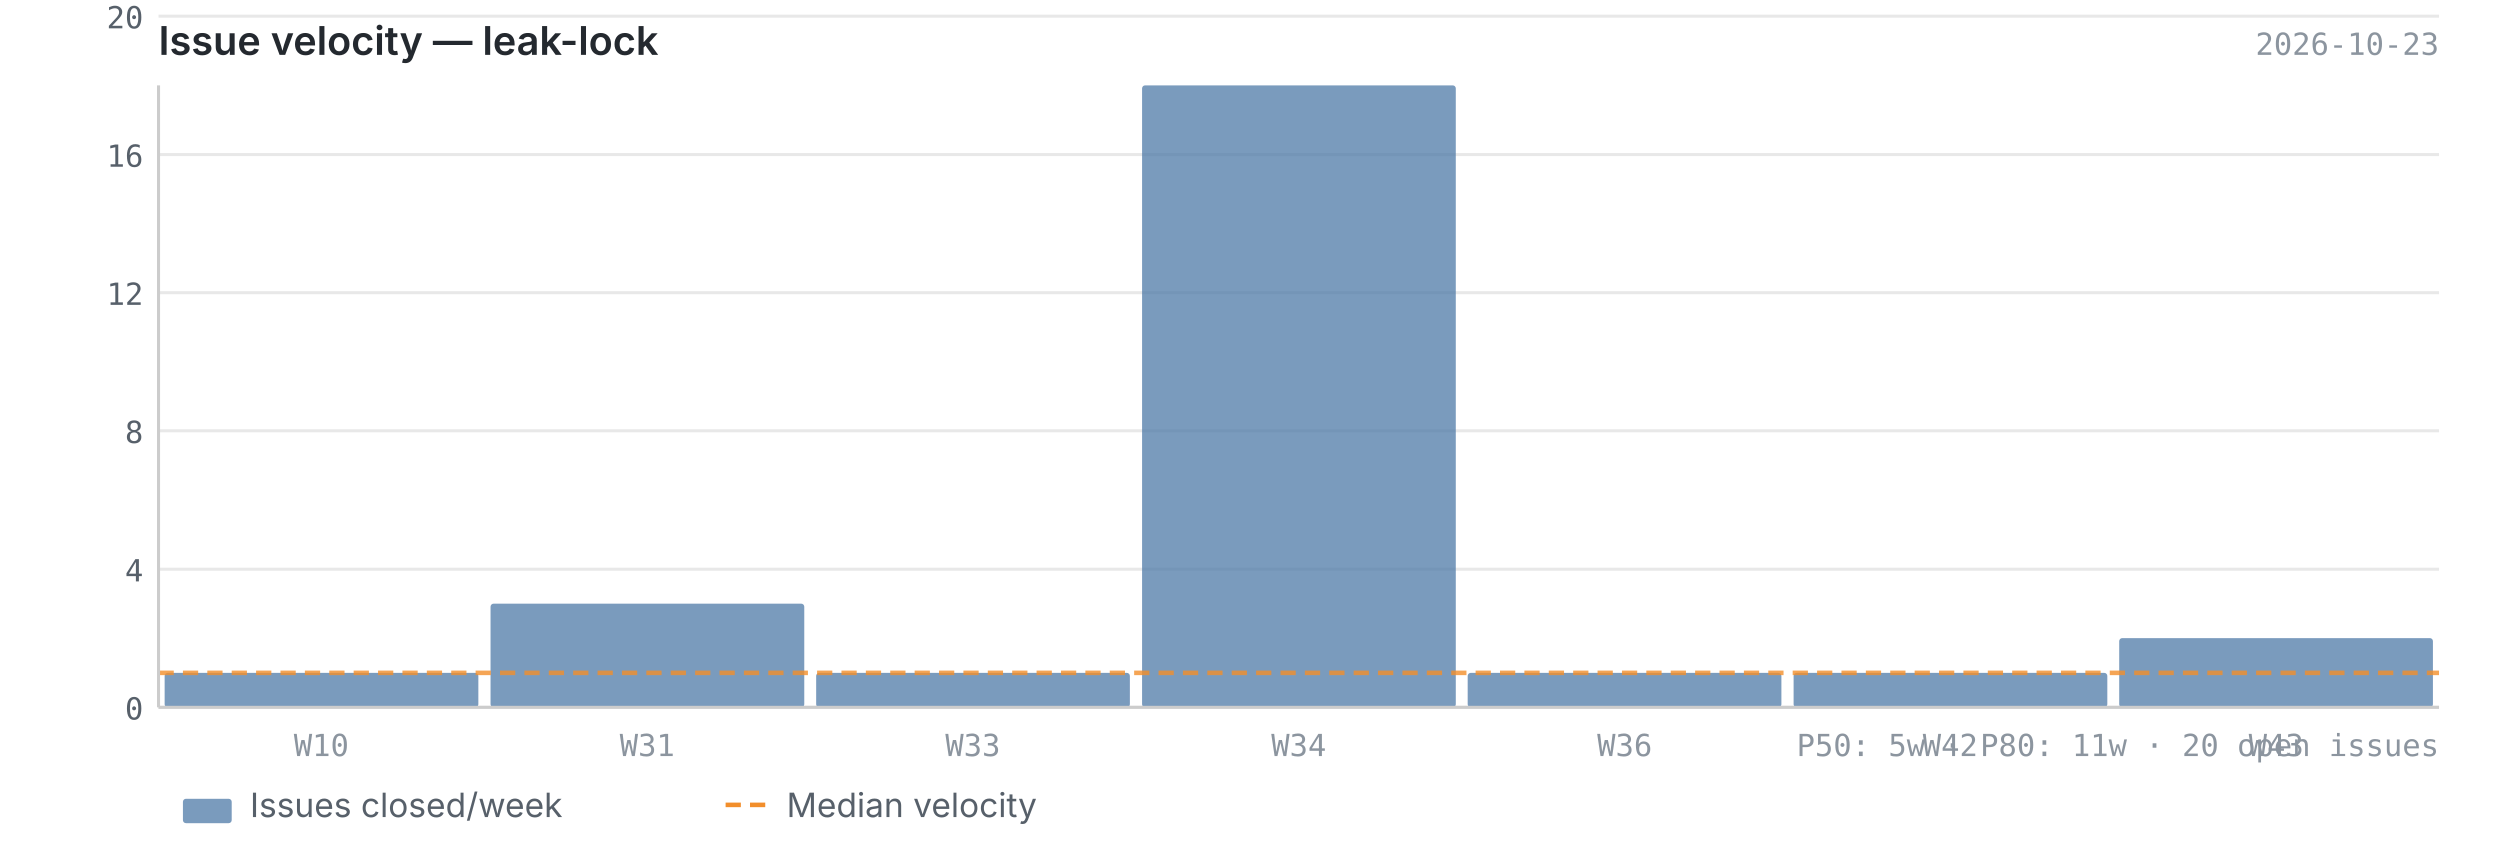
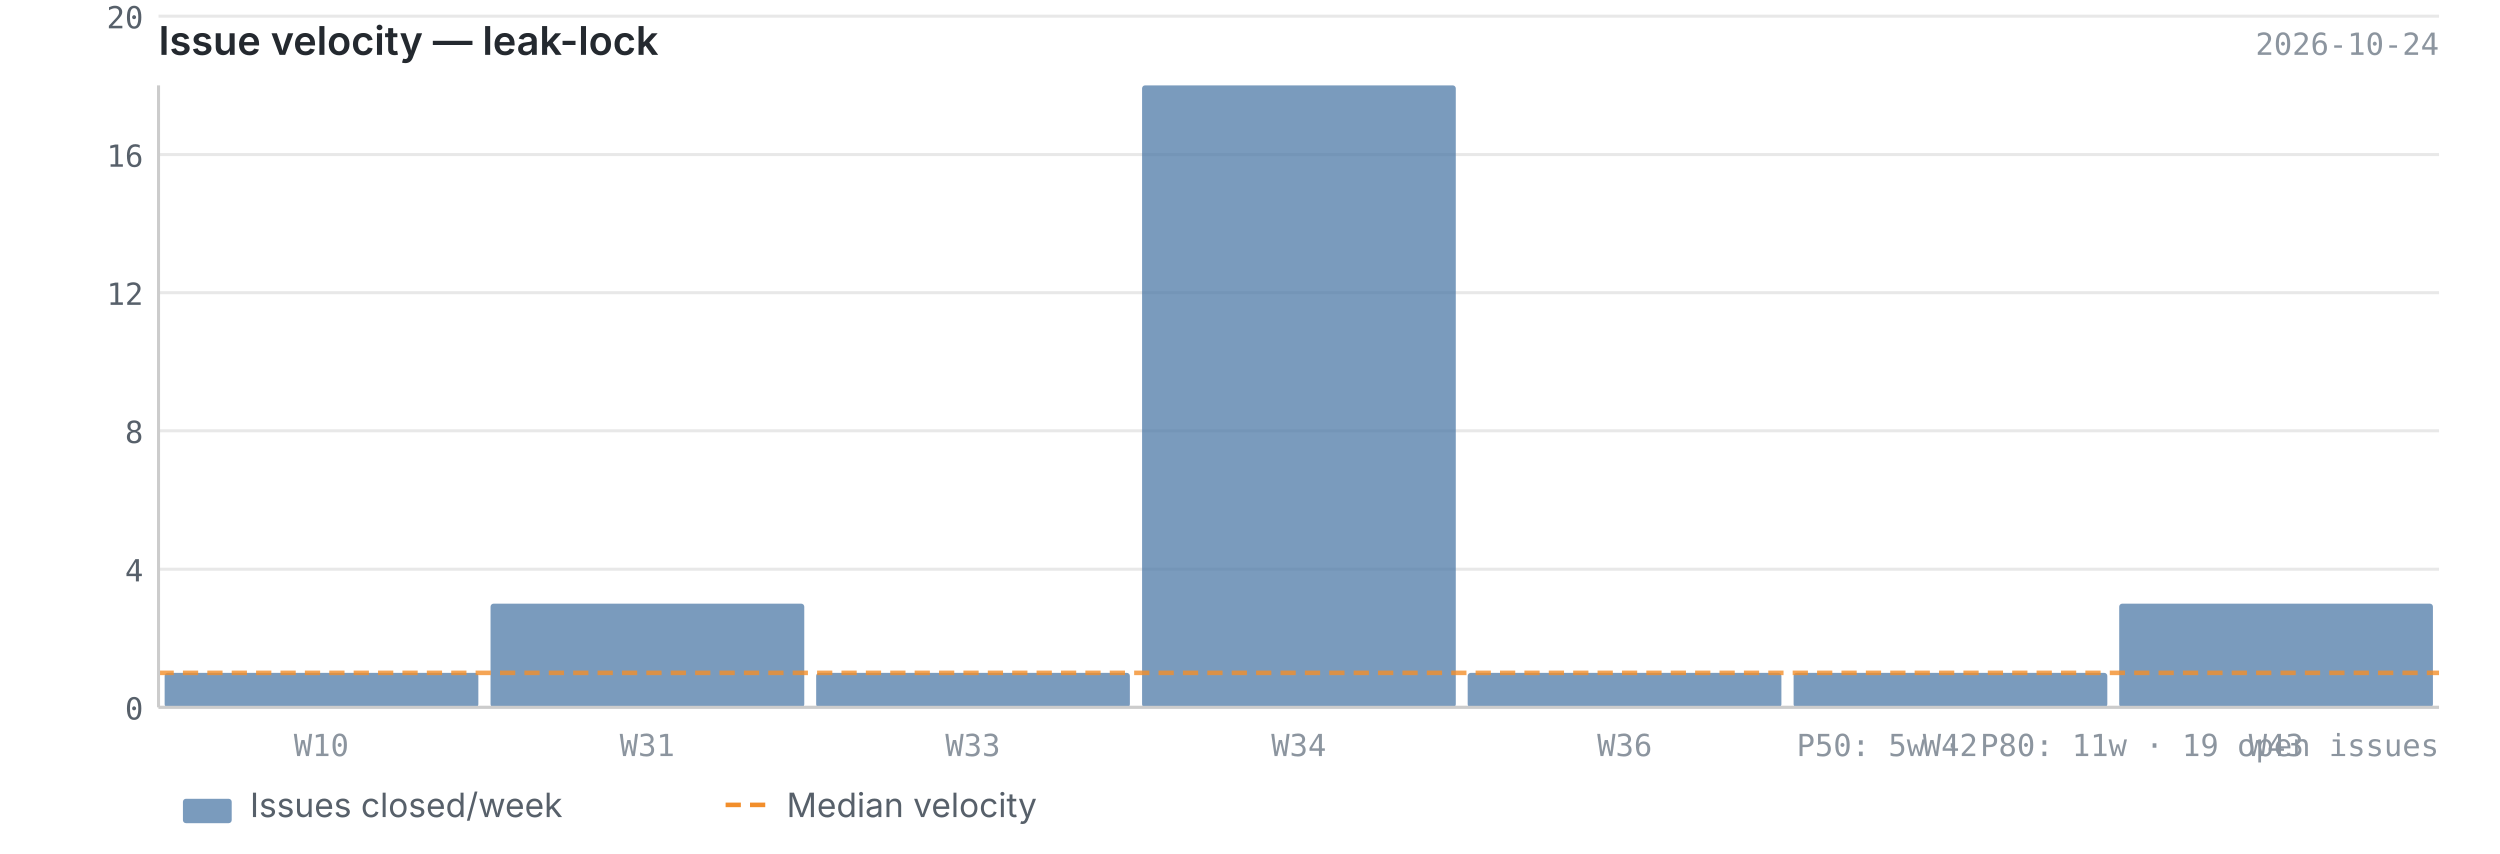
<svg xmlns="http://www.w3.org/2000/svg" viewBox="0 0 820 280" width="820" height="280">
  <text x="52" y="18" font-size="13" font-weight="600" fill="#24292f" font-family="-apple-system, BlinkMacSystemFont, 'Segoe UI', sans-serif">Issue velocity — leak-lock</text>
-   <text x="800" y="18" font-size="10" fill="#8c959f" font-family="ui-monospace, SFMono-Regular, 'SF Mono', Menlo, monospace" text-anchor="end">2026-10-23</text>
+   <text x="800" y="18" font-size="10" fill="#8c959f" font-family="ui-monospace, SFMono-Regular, 'SF Mono', Menlo, monospace" text-anchor="end">2026-10-24</text>
  <line x1="52" y1="232.0" x2="800" y2="232.0" stroke="#e8e8e8" stroke-width="1" />
  <line x1="52" y1="186.7" x2="800" y2="186.7" stroke="#e8e8e8" stroke-width="1" />
  <line x1="52" y1="141.3" x2="800" y2="141.3" stroke="#e8e8e8" stroke-width="1" />
  <line x1="52" y1="96.0" x2="800" y2="96.0" stroke="#e8e8e8" stroke-width="1" />
  <line x1="52" y1="50.7" x2="800" y2="50.7" stroke="#e8e8e8" stroke-width="1" />
  <line x1="52" y1="5.3" x2="800" y2="5.3" stroke="#e8e8e8" stroke-width="1" />
  <rect x="54.0" y="220.7" width="102.9" height="11.3" fill="#4e79a7" opacity="0.75" rx="1" />
  <rect x="160.9" y="198.0" width="102.9" height="34.0" fill="#4e79a7" opacity="0.75" rx="1" />
  <rect x="267.7" y="220.7" width="102.9" height="11.3" fill="#4e79a7" opacity="0.75" rx="1" />
  <rect x="374.6" y="28.0" width="102.9" height="204.0" fill="#4e79a7" opacity="0.75" rx="1" />
  <rect x="481.4" y="220.7" width="102.9" height="11.3" fill="#4e79a7" opacity="0.75" rx="1" />
  <rect x="588.3" y="220.7" width="102.9" height="11.3" fill="#4e79a7" opacity="0.75" rx="1" />
-   <rect x="695.1" y="209.3" width="102.9" height="22.7" fill="#4e79a7" opacity="0.75" rx="1" />
+   <rect x="695.1" y="198.0" width="102.9" height="34.0" fill="#4e79a7" opacity="0.75" rx="1" />
  <line x1="52" y1="220.7" x2="800" y2="220.7" stroke="#f28e2b" stroke-width="1.5" stroke-dasharray="5,3" opacity="0.8" />
  <line x1="52" y1="28" x2="52" y2="232" stroke="#cccccc" stroke-width="1" />
  <line x1="52" y1="232" x2="800" y2="232" stroke="#cccccc" stroke-width="1" />
  <text x="47" y="236.0" text-anchor="end" font-size="10" fill="#57606a" font-family="ui-monospace, SFMono-Regular, 'SF Mono', Menlo, monospace">0</text>
  <text x="47" y="190.7" text-anchor="end" font-size="10" fill="#57606a" font-family="ui-monospace, SFMono-Regular, 'SF Mono', Menlo, monospace">4</text>
  <text x="47" y="145.3" text-anchor="end" font-size="10" fill="#57606a" font-family="ui-monospace, SFMono-Regular, 'SF Mono', Menlo, monospace">8</text>
  <text x="47" y="100.0" text-anchor="end" font-size="10" fill="#57606a" font-family="ui-monospace, SFMono-Regular, 'SF Mono', Menlo, monospace">12</text>
  <text x="47" y="54.7" text-anchor="end" font-size="10" fill="#57606a" font-family="ui-monospace, SFMono-Regular, 'SF Mono', Menlo, monospace">16</text>
  <text x="47" y="9.3" text-anchor="end" font-size="10" fill="#57606a" font-family="ui-monospace, SFMono-Regular, 'SF Mono', Menlo, monospace">20</text>
  <text x="105.4" y="248" text-anchor="middle" font-size="10" fill="#8c959f" font-family="ui-monospace, SFMono-Regular, 'SF Mono', Menlo, monospace">W10</text>
  <text x="212.3" y="248" text-anchor="middle" font-size="10" fill="#8c959f" font-family="ui-monospace, SFMono-Regular, 'SF Mono', Menlo, monospace">W31</text>
  <text x="319.1" y="248" text-anchor="middle" font-size="10" fill="#8c959f" font-family="ui-monospace, SFMono-Regular, 'SF Mono', Menlo, monospace">W33</text>
  <text x="426.0" y="248" text-anchor="middle" font-size="10" fill="#8c959f" font-family="ui-monospace, SFMono-Regular, 'SF Mono', Menlo, monospace">W34</text>
  <text x="532.9" y="248" text-anchor="middle" font-size="10" fill="#8c959f" font-family="ui-monospace, SFMono-Regular, 'SF Mono', Menlo, monospace">W36</text>
  <text x="639.7" y="248" text-anchor="middle" font-size="10" fill="#8c959f" font-family="ui-monospace, SFMono-Regular, 'SF Mono', Menlo, monospace">W42</text>
  <text x="746.6" y="248" text-anchor="middle" font-size="10" fill="#8c959f" font-family="ui-monospace, SFMono-Regular, 'SF Mono', Menlo, monospace">W43</text>
-   <text x="800" y="248" text-anchor="end" font-size="10" fill="#8c959f" font-family="ui-monospace, SFMono-Regular, 'SF Mono', Menlo, monospace">P50: 5w  ·  P80: 11w  ·  20 open issues</text>
+   <text x="800" y="248" text-anchor="end" font-size="10" fill="#8c959f" font-family="ui-monospace, SFMono-Regular, 'SF Mono', Menlo, monospace">P50: 5w  ·  P80: 11w  ·  19 open issues</text>
  <rect x="60" y="262" width="16" height="8" fill="#4e79a7" opacity="0.75" rx="1" />
  <text x="82" y="268" font-size="11" fill="#57606a" font-family="-apple-system, BlinkMacSystemFont, 'Segoe UI', sans-serif">Issues closed/week</text>
  <line x1="238" y1="264" x2="254" y2="264" stroke="#f28e2b" stroke-width="1.5" stroke-dasharray="5,3" />
  <text x="258" y="268" font-size="11" fill="#57606a" font-family="-apple-system, BlinkMacSystemFont, 'Segoe UI', sans-serif">Median velocity</text>
</svg>
